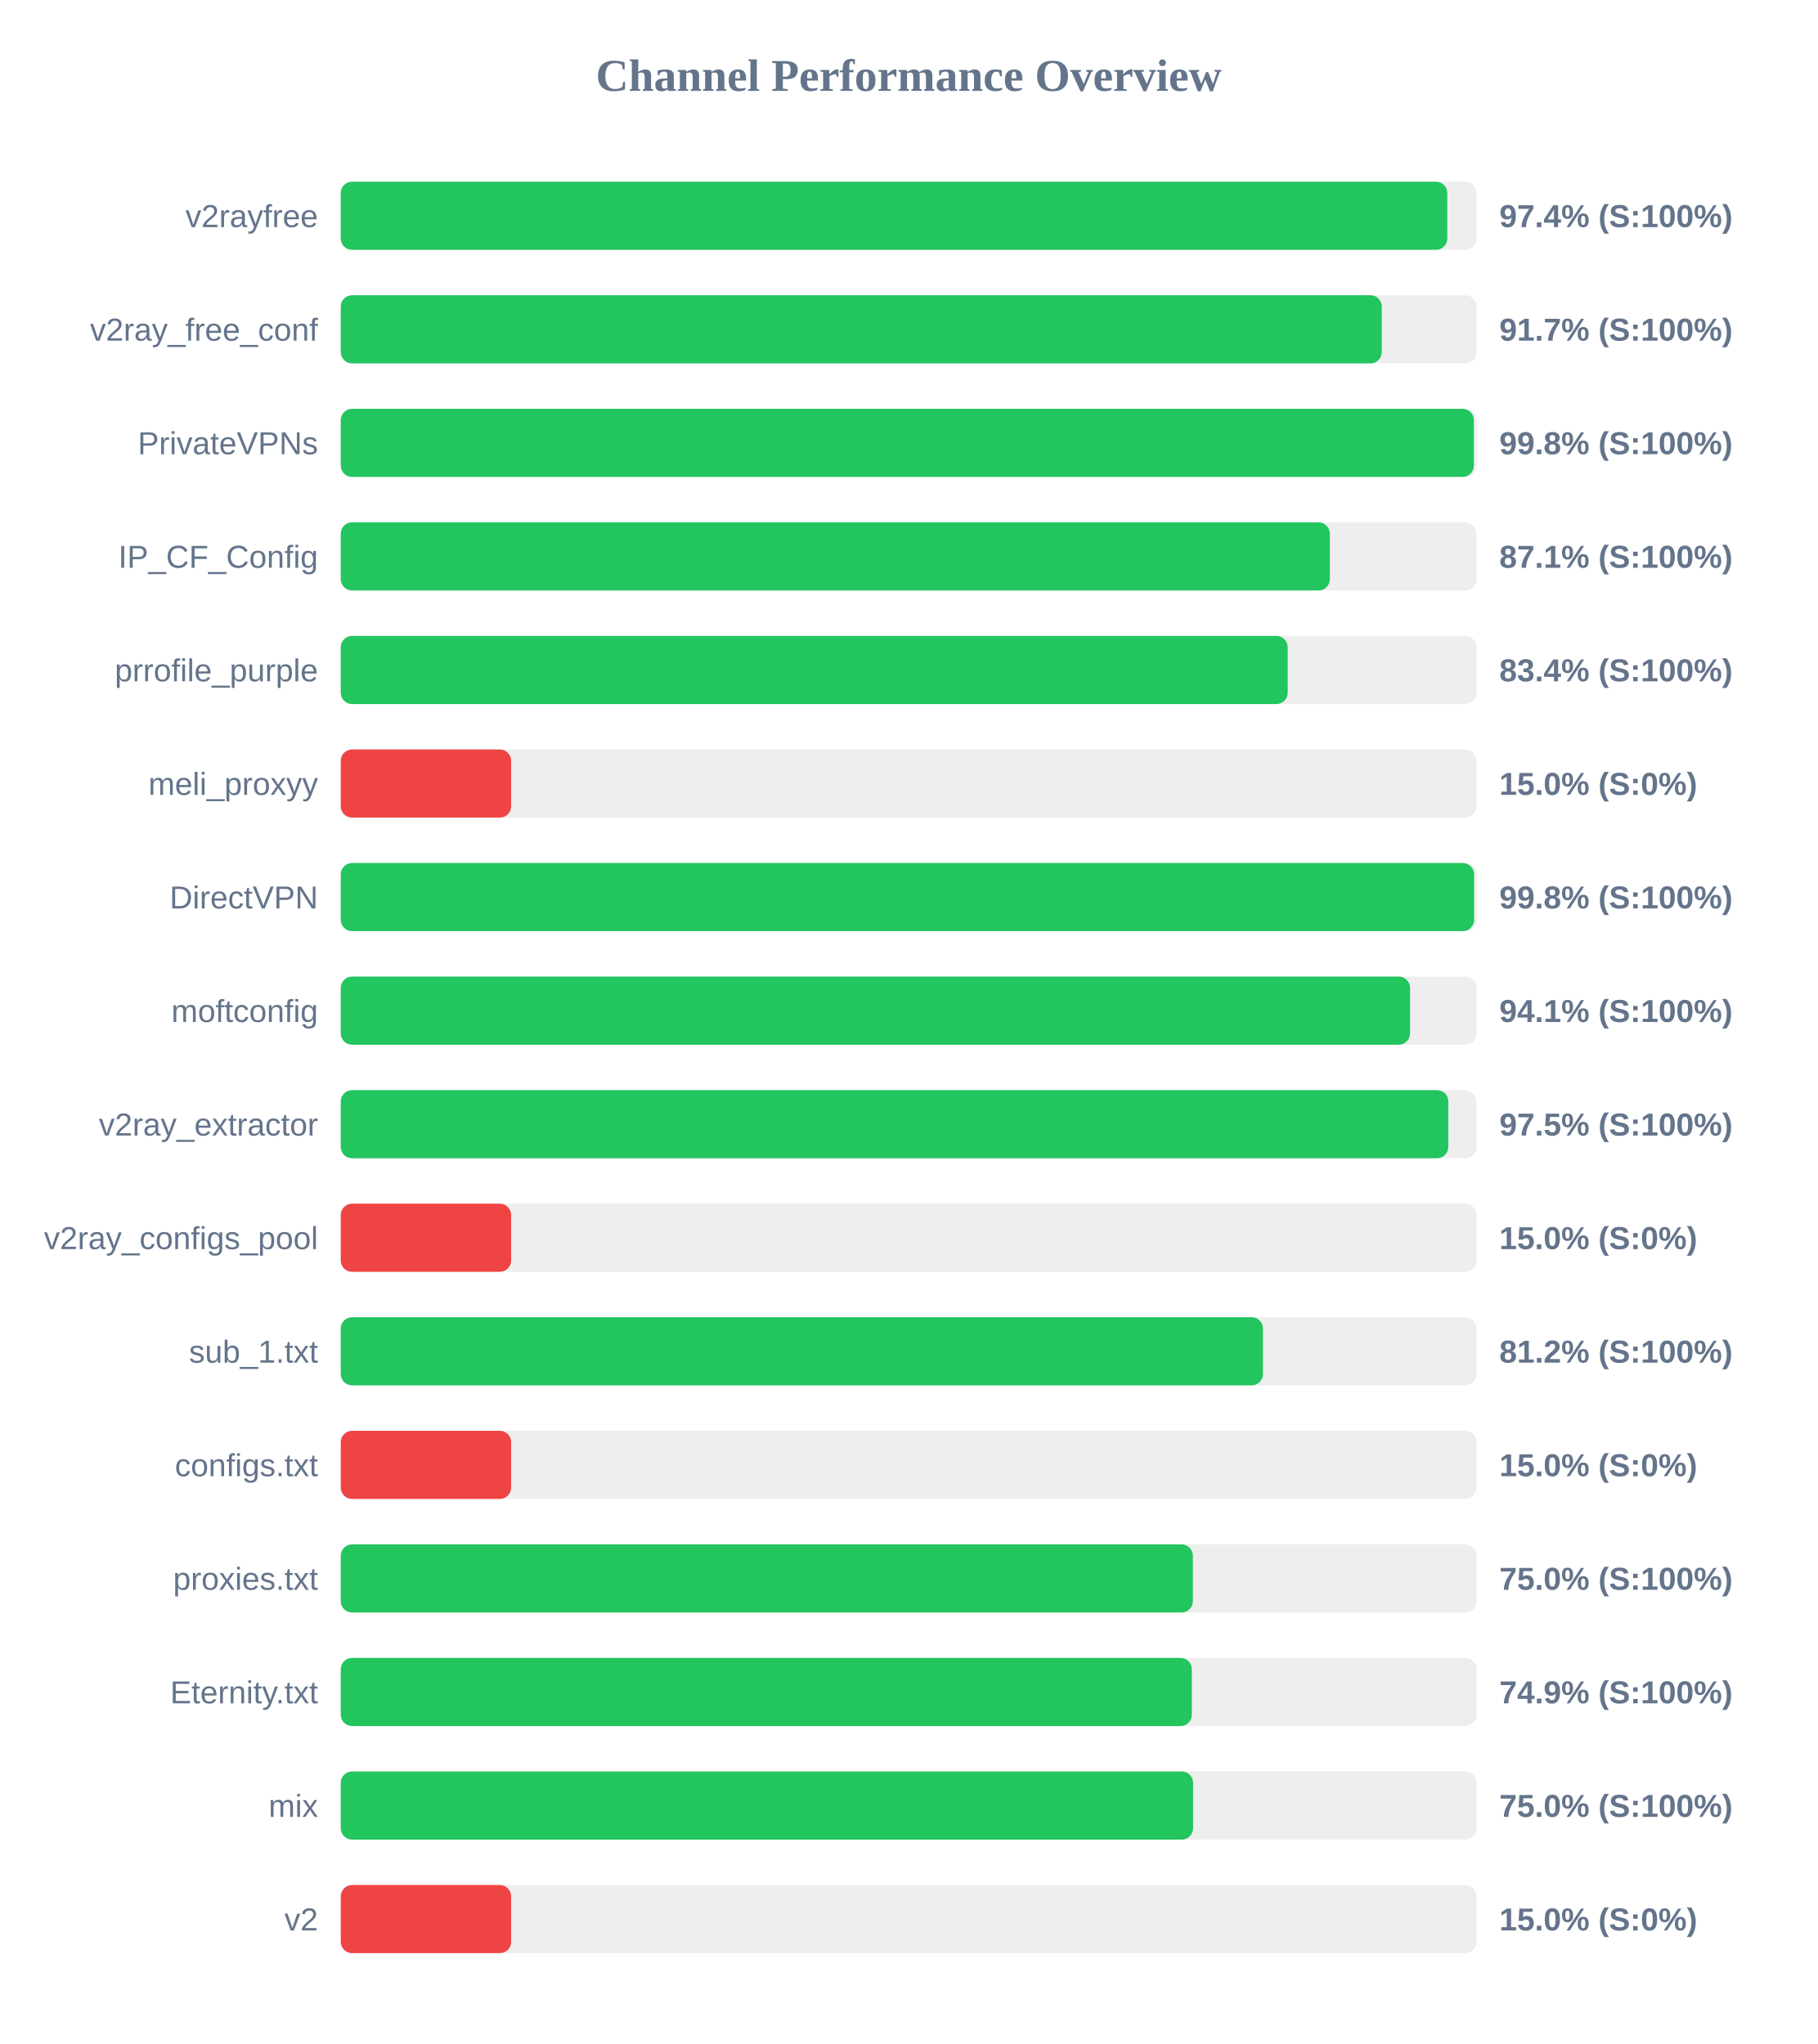
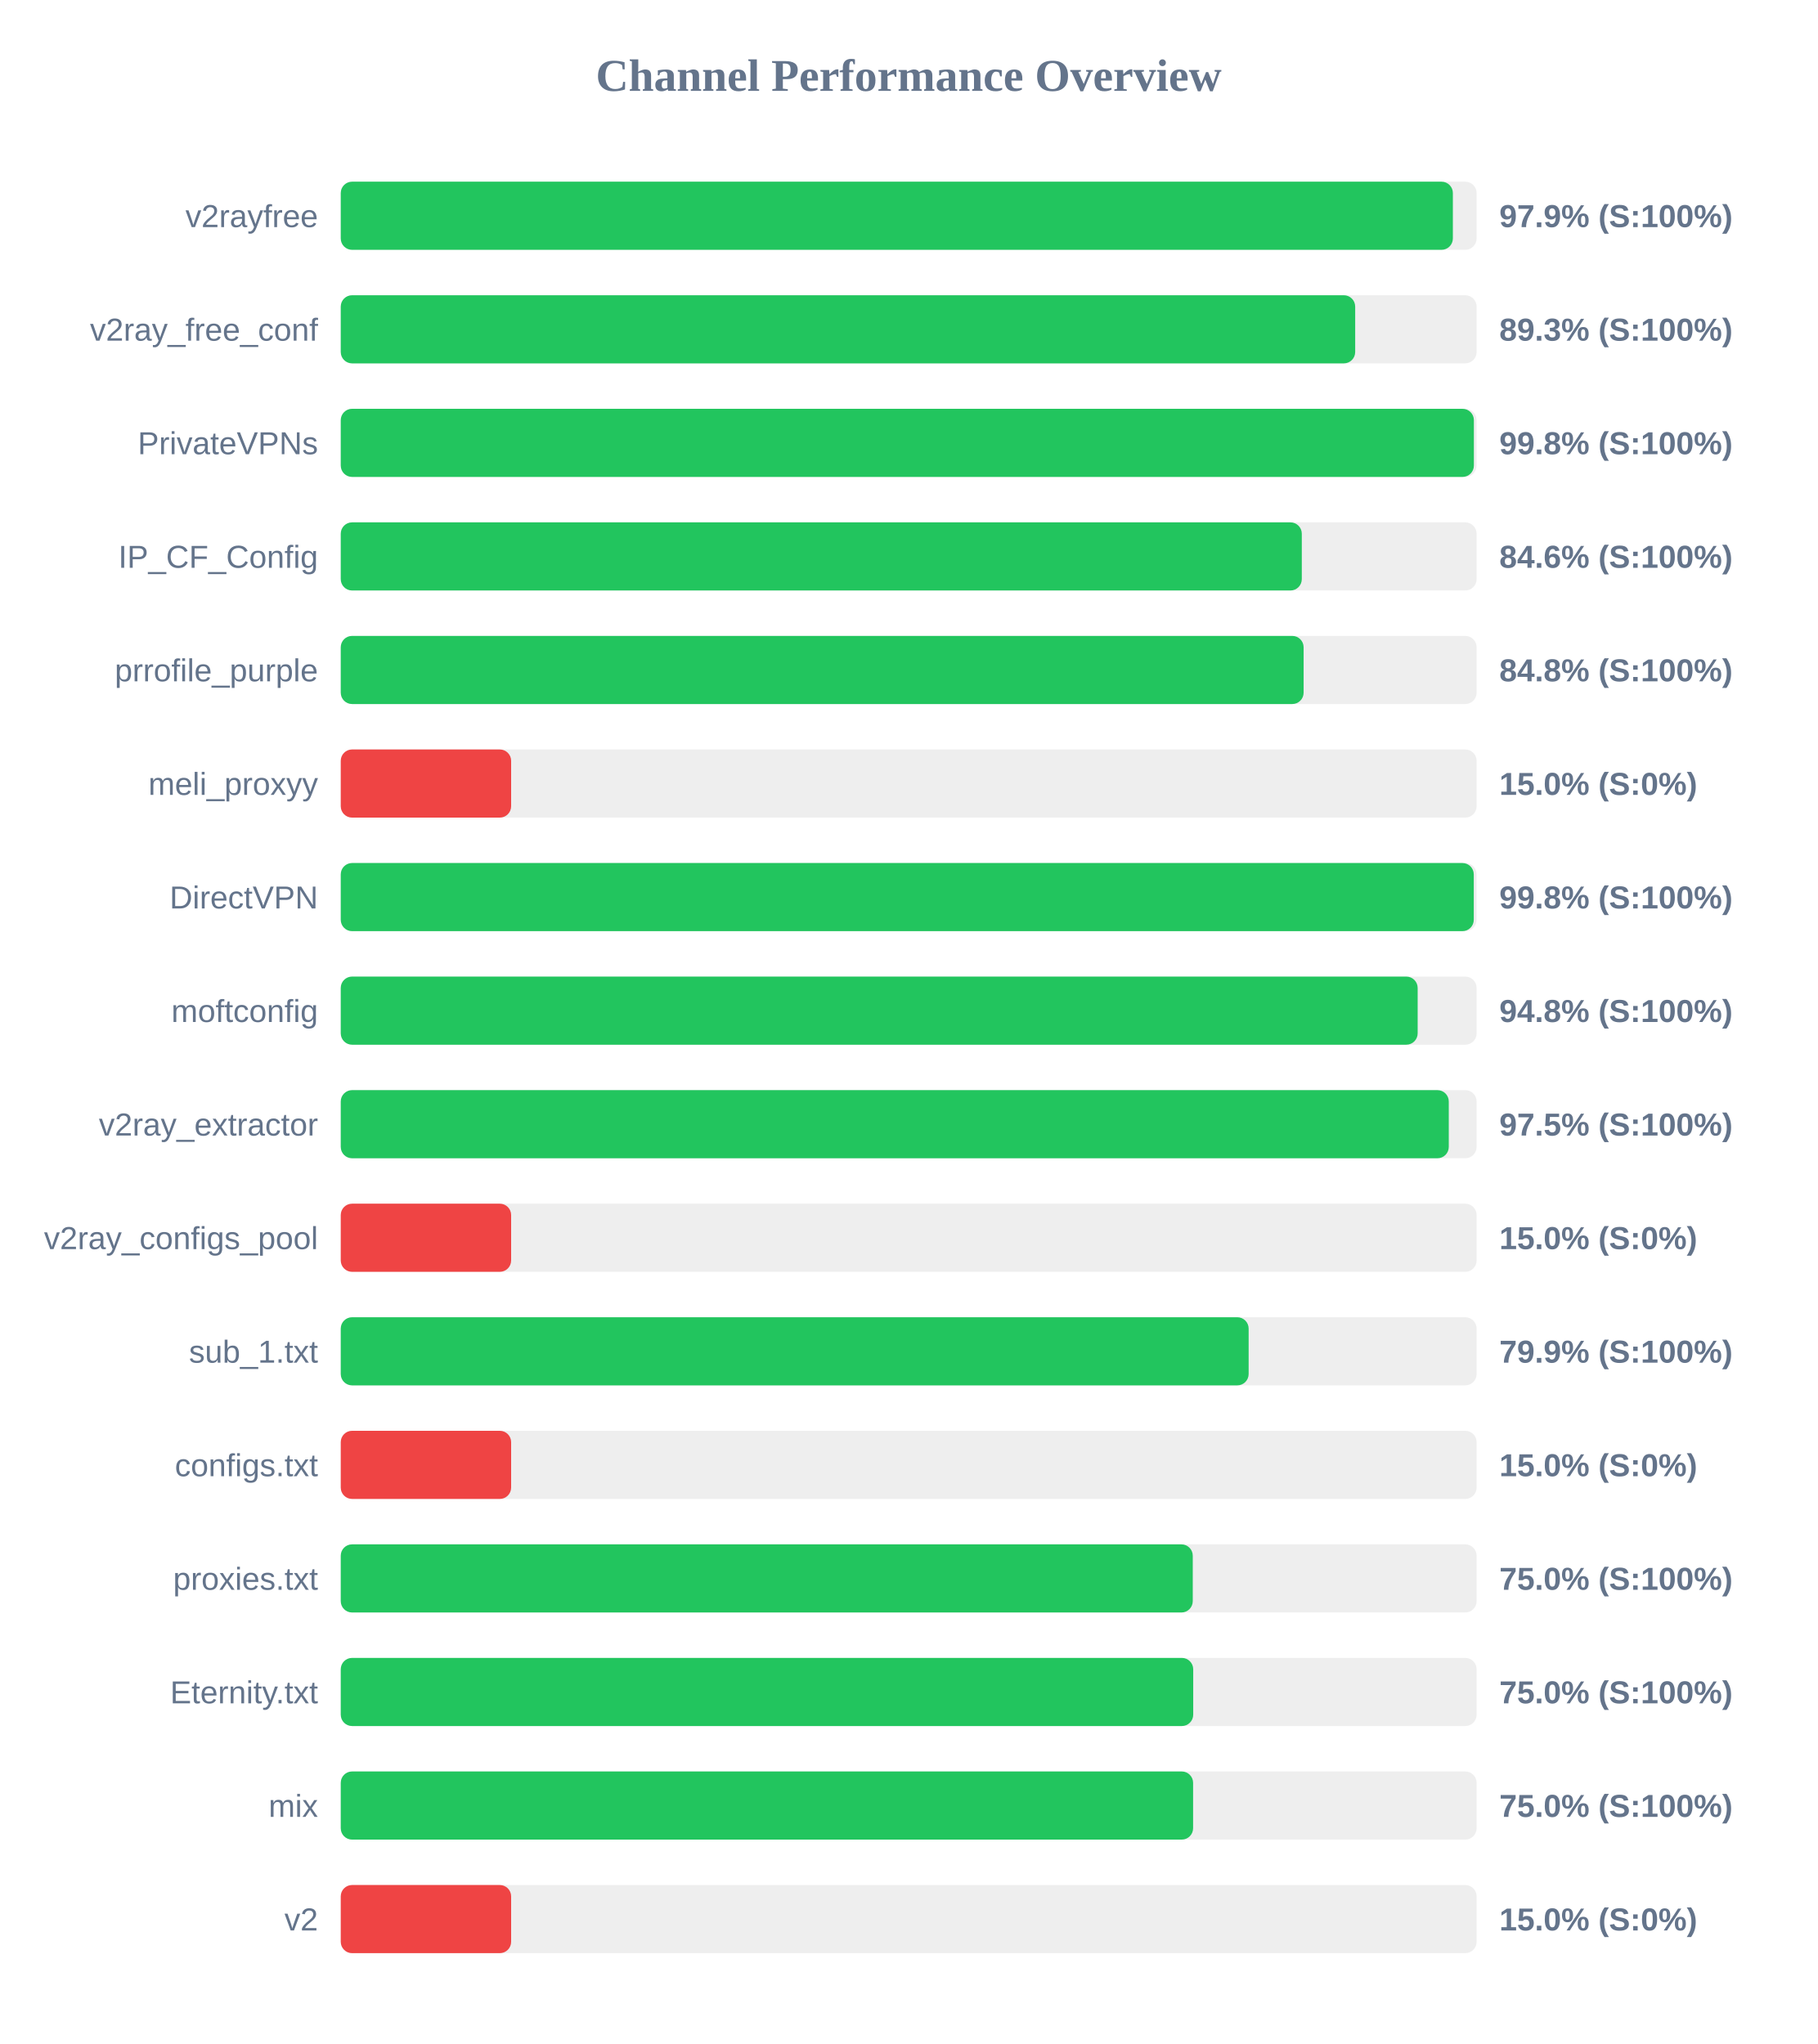
<svg xmlns="http://www.w3.org/2000/svg" width="800" height="900" version="1.1">
  <style>
        .row { font: 14px Arial; fill: #64748b; }
        .score { font: bold 14px Arial; fill: #64748b; }
    </style>
  <text x="400" y="40" text-anchor="middle" font-size="20px" font-weight="bold" fill="#64748b">Channel Performance Overview</text>
  <rect x="150" y="80" width="500" height="30" fill="#eee" rx="5" />
-   <rect x="150" y="80" width="487.1" height="30" fill="#22c55e" rx="5" />
+   <rect x="150" y="80" width="489.55" height="30" fill="#22c55e" rx="5" />
  <text x="140" y="100" text-anchor="end" class="row">v2rayfree</text>
-   <text x="660" y="100" text-anchor="start" class="score">97.4% (S:100%)</text>
+   <text x="660" y="100" text-anchor="start" class="score">97.9% (S:100%)</text>
  <rect x="150" y="130" width="500" height="30" fill="#eee" rx="5" />
-   <rect x="150" y="130" width="458.25" height="30" fill="#22c55e" rx="5" />
+   <rect x="150" y="130" width="446.55" height="30" fill="#22c55e" rx="5" />
  <text x="140" y="150" text-anchor="end" class="row">v2ray_free_conf</text>
-   <text x="660" y="150" text-anchor="start" class="score">91.7% (S:100%)</text>
+   <text x="660" y="150" text-anchor="start" class="score">89.3% (S:100%)</text>
  <rect x="150" y="180" width="500" height="30" fill="#eee" rx="5" />
  <rect x="150" y="180" width="498.8" height="30" fill="#22c55e" rx="5" />
  <text x="140" y="200" text-anchor="end" class="row">PrivateVPNs</text>
  <text x="660" y="200" text-anchor="start" class="score">99.8% (S:100%)</text>
  <rect x="150" y="230" width="500" height="30" fill="#eee" rx="5" />
-   <rect x="150" y="230" width="435.4" height="30" fill="#22c55e" rx="5" />
+   <rect x="150" y="230" width="423.05" height="30" fill="#22c55e" rx="5" />
  <text x="140" y="250" text-anchor="end" class="row">IP_CF_Config</text>
-   <text x="660" y="250" text-anchor="start" class="score">87.1% (S:100%)</text>
+   <text x="660" y="250" text-anchor="start" class="score">84.6% (S:100%)</text>
  <rect x="150" y="280" width="500" height="30" fill="#eee" rx="5" />
-   <rect x="150" y="280" width="416.85" height="30" fill="#22c55e" rx="5" />
+   <rect x="150" y="280" width="423.85" height="30" fill="#22c55e" rx="5" />
  <text x="140" y="300" text-anchor="end" class="row">prrofile_purple</text>
-   <text x="660" y="300" text-anchor="start" class="score">83.4% (S:100%)</text>
+   <text x="660" y="300" text-anchor="start" class="score">84.8% (S:100%)</text>
  <rect x="150" y="330" width="500" height="30" fill="#eee" rx="5" />
  <rect x="150" y="330" width="75.0" height="30" fill="#ef4444" rx="5" />
  <text x="140" y="350" text-anchor="end" class="row">meli_proxyy</text>
  <text x="660" y="350" text-anchor="start" class="score">15.0% (S:0%)</text>
  <rect x="150" y="380" width="500" height="30" fill="#eee" rx="5" />
-   <rect x="150" y="380" width="498.9" height="30" fill="#22c55e" rx="5" />
+   <rect x="150" y="380" width="498.75" height="30" fill="#22c55e" rx="5" />
  <text x="140" y="400" text-anchor="end" class="row">DirectVPN</text>
  <text x="660" y="400" text-anchor="start" class="score">99.8% (S:100%)</text>
  <rect x="150" y="430" width="500" height="30" fill="#eee" rx="5" />
-   <rect x="150" y="430" width="470.7" height="30" fill="#22c55e" rx="5" />
+   <rect x="150" y="430" width="474.05" height="30" fill="#22c55e" rx="5" />
  <text x="140" y="450" text-anchor="end" class="row">moftconfig</text>
-   <text x="660" y="450" text-anchor="start" class="score">94.1% (S:100%)</text>
+   <text x="660" y="450" text-anchor="start" class="score">94.8% (S:100%)</text>
  <rect x="150" y="480" width="500" height="30" fill="#eee" rx="5" />
-   <rect x="150" y="480" width="487.55" height="30" fill="#22c55e" rx="5" />
+   <rect x="150" y="480" width="487.75" height="30" fill="#22c55e" rx="5" />
  <text x="140" y="500" text-anchor="end" class="row">v2ray_extractor</text>
  <text x="660" y="500" text-anchor="start" class="score">97.5% (S:100%)</text>
  <rect x="150" y="530" width="500" height="30" fill="#eee" rx="5" />
  <rect x="150" y="530" width="75.0" height="30" fill="#ef4444" rx="5" />
  <text x="140" y="550" text-anchor="end" class="row">v2ray_configs_pool</text>
  <text x="660" y="550" text-anchor="start" class="score">15.0% (S:0%)</text>
  <rect x="150" y="580" width="500" height="30" fill="#eee" rx="5" />
-   <rect x="150" y="580" width="405.95" height="30" fill="#22c55e" rx="5" />
+   <rect x="150" y="580" width="399.65" height="30" fill="#22c55e" rx="5" />
  <text x="140" y="600" text-anchor="end" class="row">sub_1.txt</text>
-   <text x="660" y="600" text-anchor="start" class="score">81.2% (S:100%)</text>
+   <text x="660" y="600" text-anchor="start" class="score">79.9% (S:100%)</text>
  <rect x="150" y="630" width="500" height="30" fill="#eee" rx="5" />
  <rect x="150" y="630" width="75.0" height="30" fill="#ef4444" rx="5" />
  <text x="140" y="650" text-anchor="end" class="row">configs.txt</text>
  <text x="660" y="650" text-anchor="start" class="score">15.0% (S:0%)</text>
  <rect x="150" y="680" width="500" height="30" fill="#eee" rx="5" />
-   <rect x="150" y="680" width="375.1" height="30" fill="#22c55e" rx="5" />
+   <rect x="150" y="680" width="375.05" height="30" fill="#22c55e" rx="5" />
  <text x="140" y="700" text-anchor="end" class="row">proxies.txt</text>
  <text x="660" y="700" text-anchor="start" class="score">75.0% (S:100%)</text>
  <rect x="150" y="730" width="500" height="30" fill="#eee" rx="5" />
-   <rect x="150" y="730" width="374.65" height="30" fill="#22c55e" rx="5" />
+   <rect x="150" y="730" width="375.25" height="30" fill="#22c55e" rx="5" />
  <text x="140" y="750" text-anchor="end" class="row">Eternity.txt</text>
-   <text x="660" y="750" text-anchor="start" class="score">74.9% (S:100%)</text>
+   <text x="660" y="750" text-anchor="start" class="score">75.0% (S:100%)</text>
  <rect x="150" y="780" width="500" height="30" fill="#eee" rx="5" />
  <rect x="150" y="780" width="375.2" height="30" fill="#22c55e" rx="5" />
  <text x="140" y="800" text-anchor="end" class="row">mix</text>
  <text x="660" y="800" text-anchor="start" class="score">75.0% (S:100%)</text>
  <rect x="150" y="830" width="500" height="30" fill="#eee" rx="5" />
  <rect x="150" y="830" width="75.0" height="30" fill="#ef4444" rx="5" />
  <text x="140" y="850" text-anchor="end" class="row">v2</text>
  <text x="660" y="850" text-anchor="start" class="score">15.0% (S:0%)</text>
</svg>
